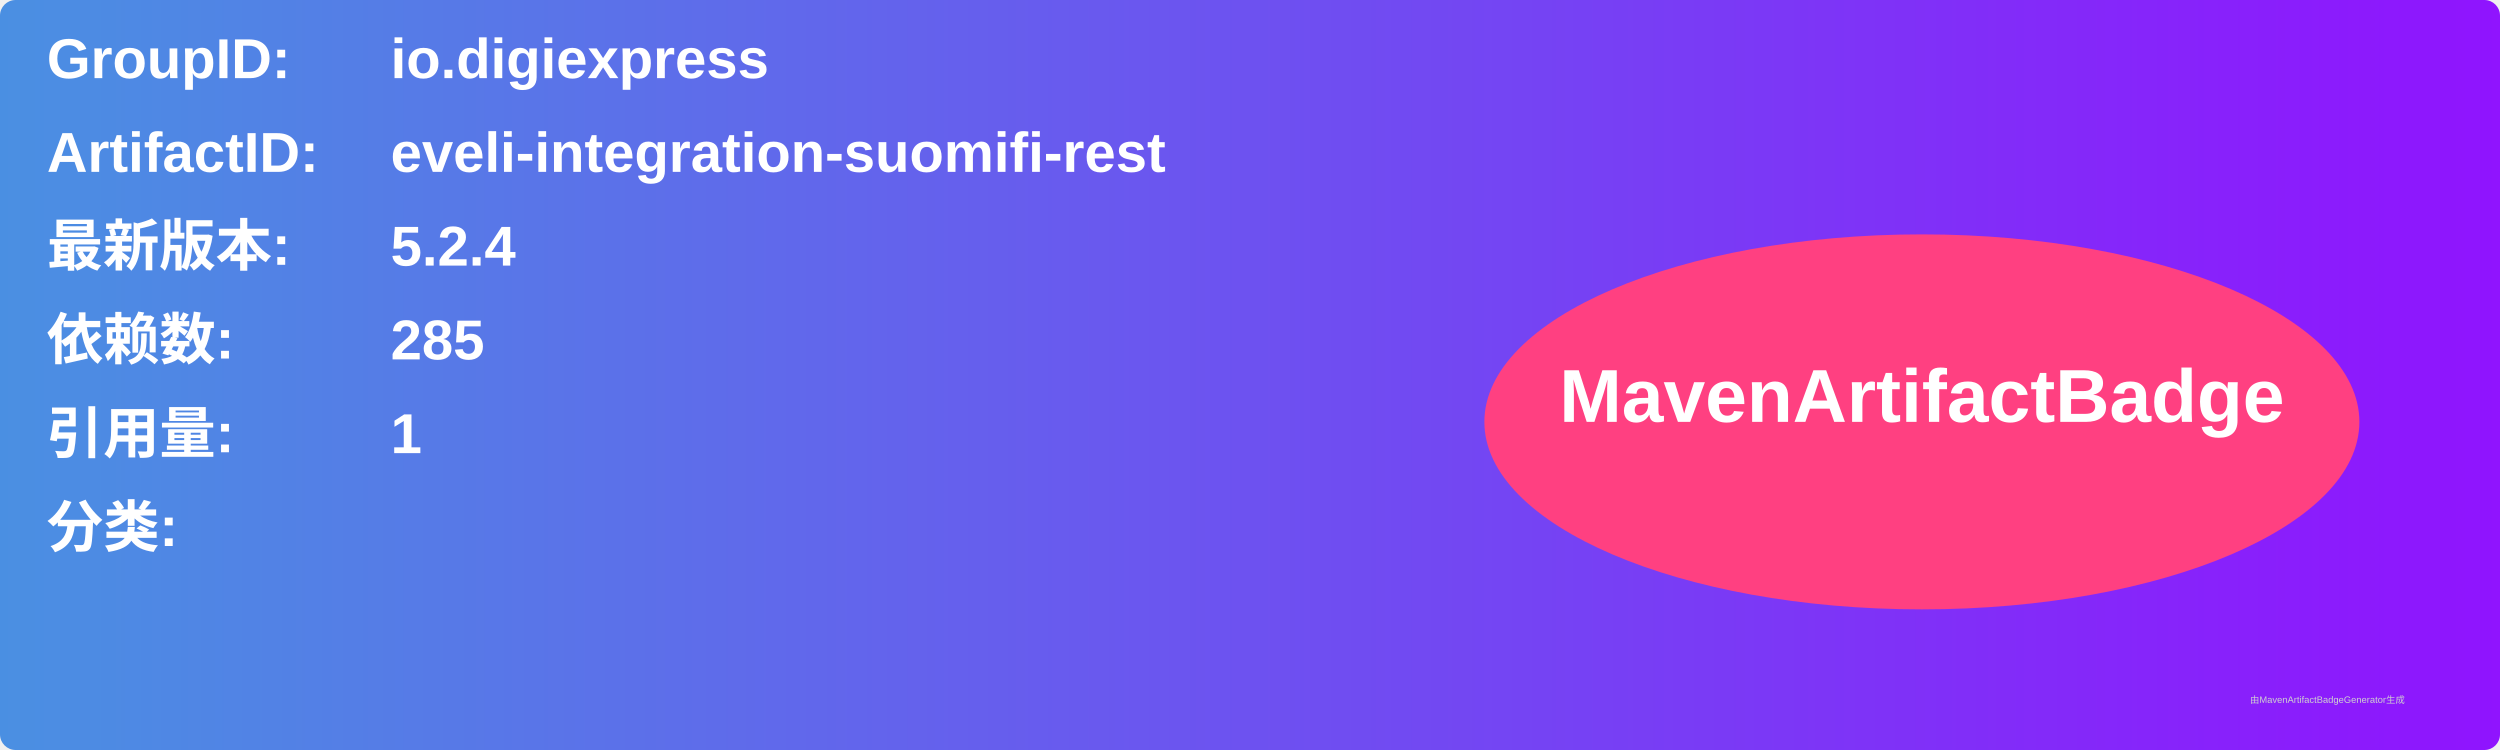
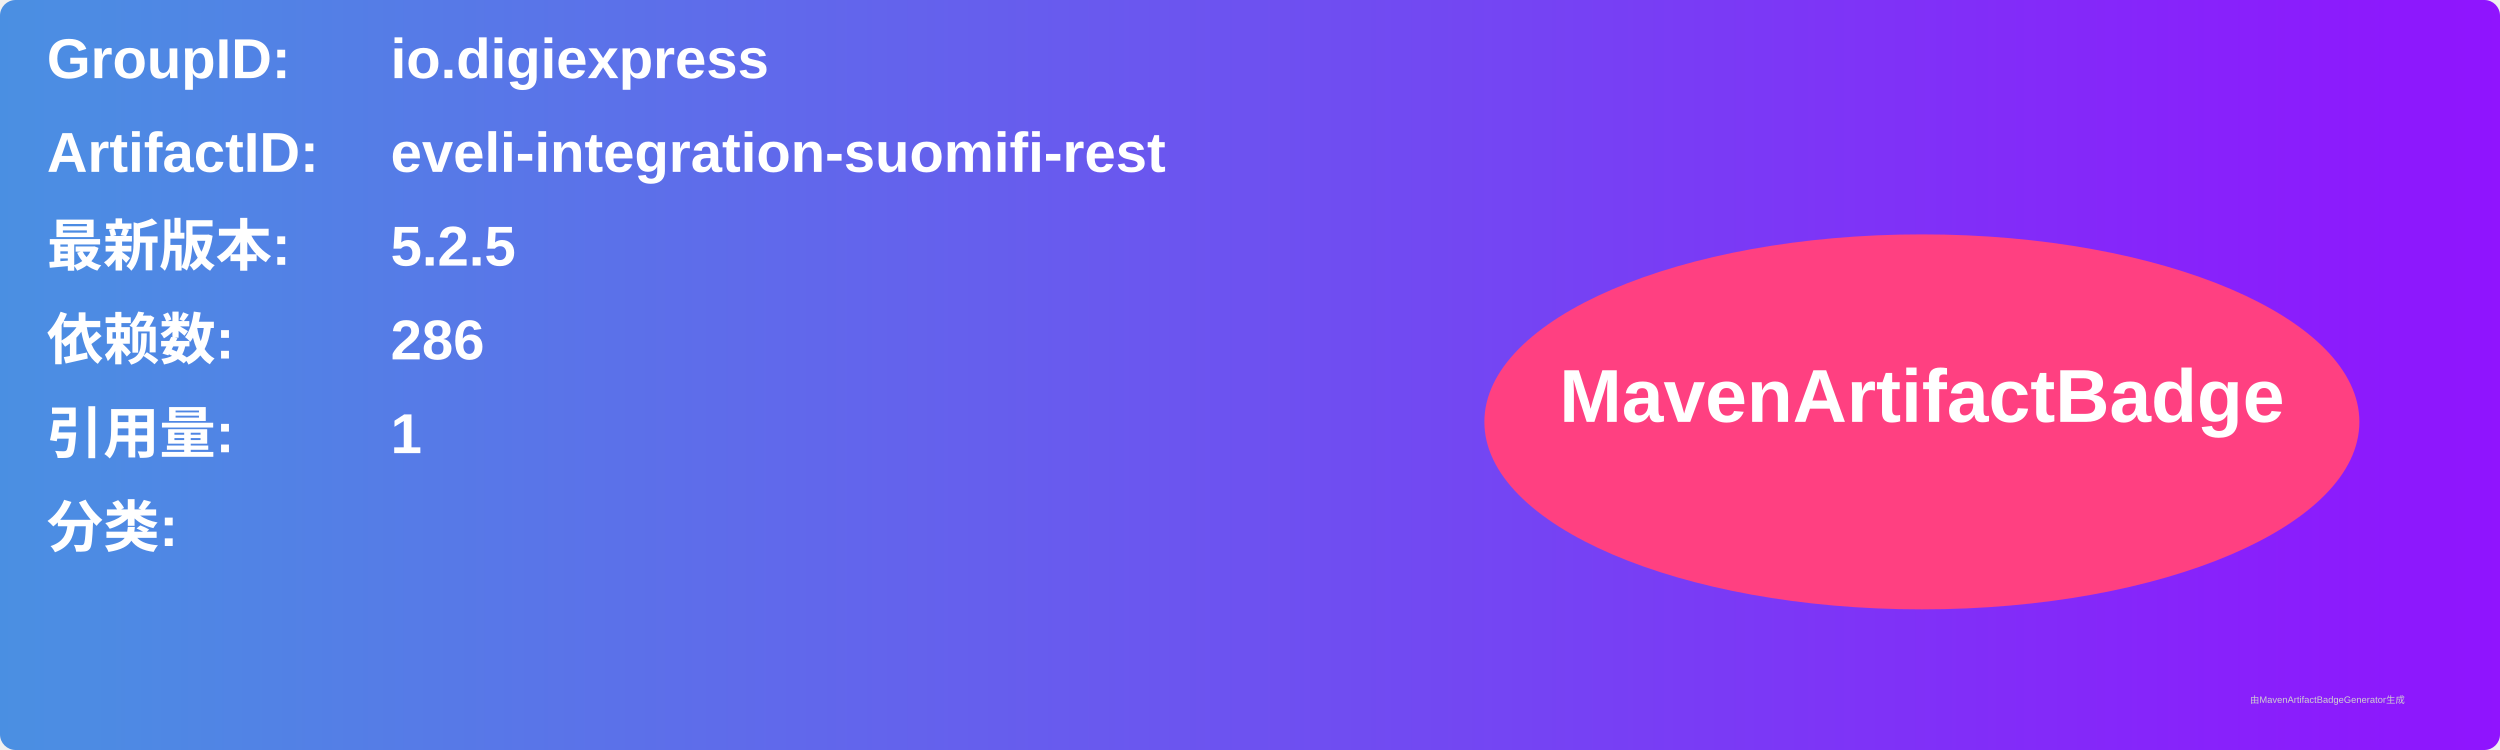
<svg xmlns="http://www.w3.org/2000/svg" width="800" height="240" viewBox="0 0 800 240">
  <linearGradient id="grad" x1="0%" y1="0%" x2="100%" y2="0%">
    <stop offset="0%" stop-color="#4a90e2" />
    <stop offset="100%" stop-color="#9013fe" />
  </linearGradient>
  <rect width="100%" height="100%" rx="5" ry="5" fill="url(#grad)" />
  <g transform="translate(15, 15)">
    <text x="0" y="10" font-family="Arial" font-size="18" fill="white" font-weight="bold" width="260">GroupID:</text>
    <text x="110" y="10" font-family="Arial" font-size="18" fill="white" font-weight="bold" width="460">io.digiexpress</text>
    <text x="0" y="40" font-family="Arial" font-size="18" fill="white" font-weight="bold" width="260">ArtifactID:</text>
    <text x="110" y="40" font-family="Arial" font-size="18" fill="white" font-weight="bold" width="460">eveli-integration-suomifi-rest</text>
    <text x="0" y="70" font-family="Arial" font-size="18" fill="white" font-weight="bold">最新版本:</text>
    <text x="110" y="70" font-family="Arial" font-size="18" fill="white" font-weight="bold">
-       <tspan font-weight="bold">5.2.4</tspan>
+       <tspan font-weight="bold">5.2.5</tspan>
    </text>
    <text x="0" y="100" font-family="Arial" font-size="18" fill="white" font-weight="bold">依赖数: </text>
    <text x="110" y="100" font-family="Arial" font-size="18" fill="white">
-       <tspan font-weight="bold">285</tspan>
+       <tspan font-weight="bold">286</tspan>
    </text>
    <text x="0" y="130" font-family="Arial" font-size="18" fill="white" font-weight="bold">引用量: </text>
    <text x="110" y="130" font-family="Arial" font-size="18" fill="white">
      <tspan font-weight="bold">1</tspan>
    </text>
    <text x="0" y="160" font-family="Arial" font-size="18" fill="white" font-weight="bold">分类:</text>
    <text x="10" y="190" font-family="Arial" font-size="10" fill="white">
      <tspan font-weight="bold" />
    </text>
    <ellipse cx="600" cy="120" rx="140" ry="60" fill="#ff4081" />
    <text x="600" y="120" text-anchor="middle" font-family="Arial" font-size="24" fill="white" font-weight="bold">MavenArtifactBadge</text>
  </g>
  <text x="720" y="225" font-family="Arial" font-size="3" fill="#d0d0d0">由MavenArtifactBadgeGenerator生成</text>
</svg>
